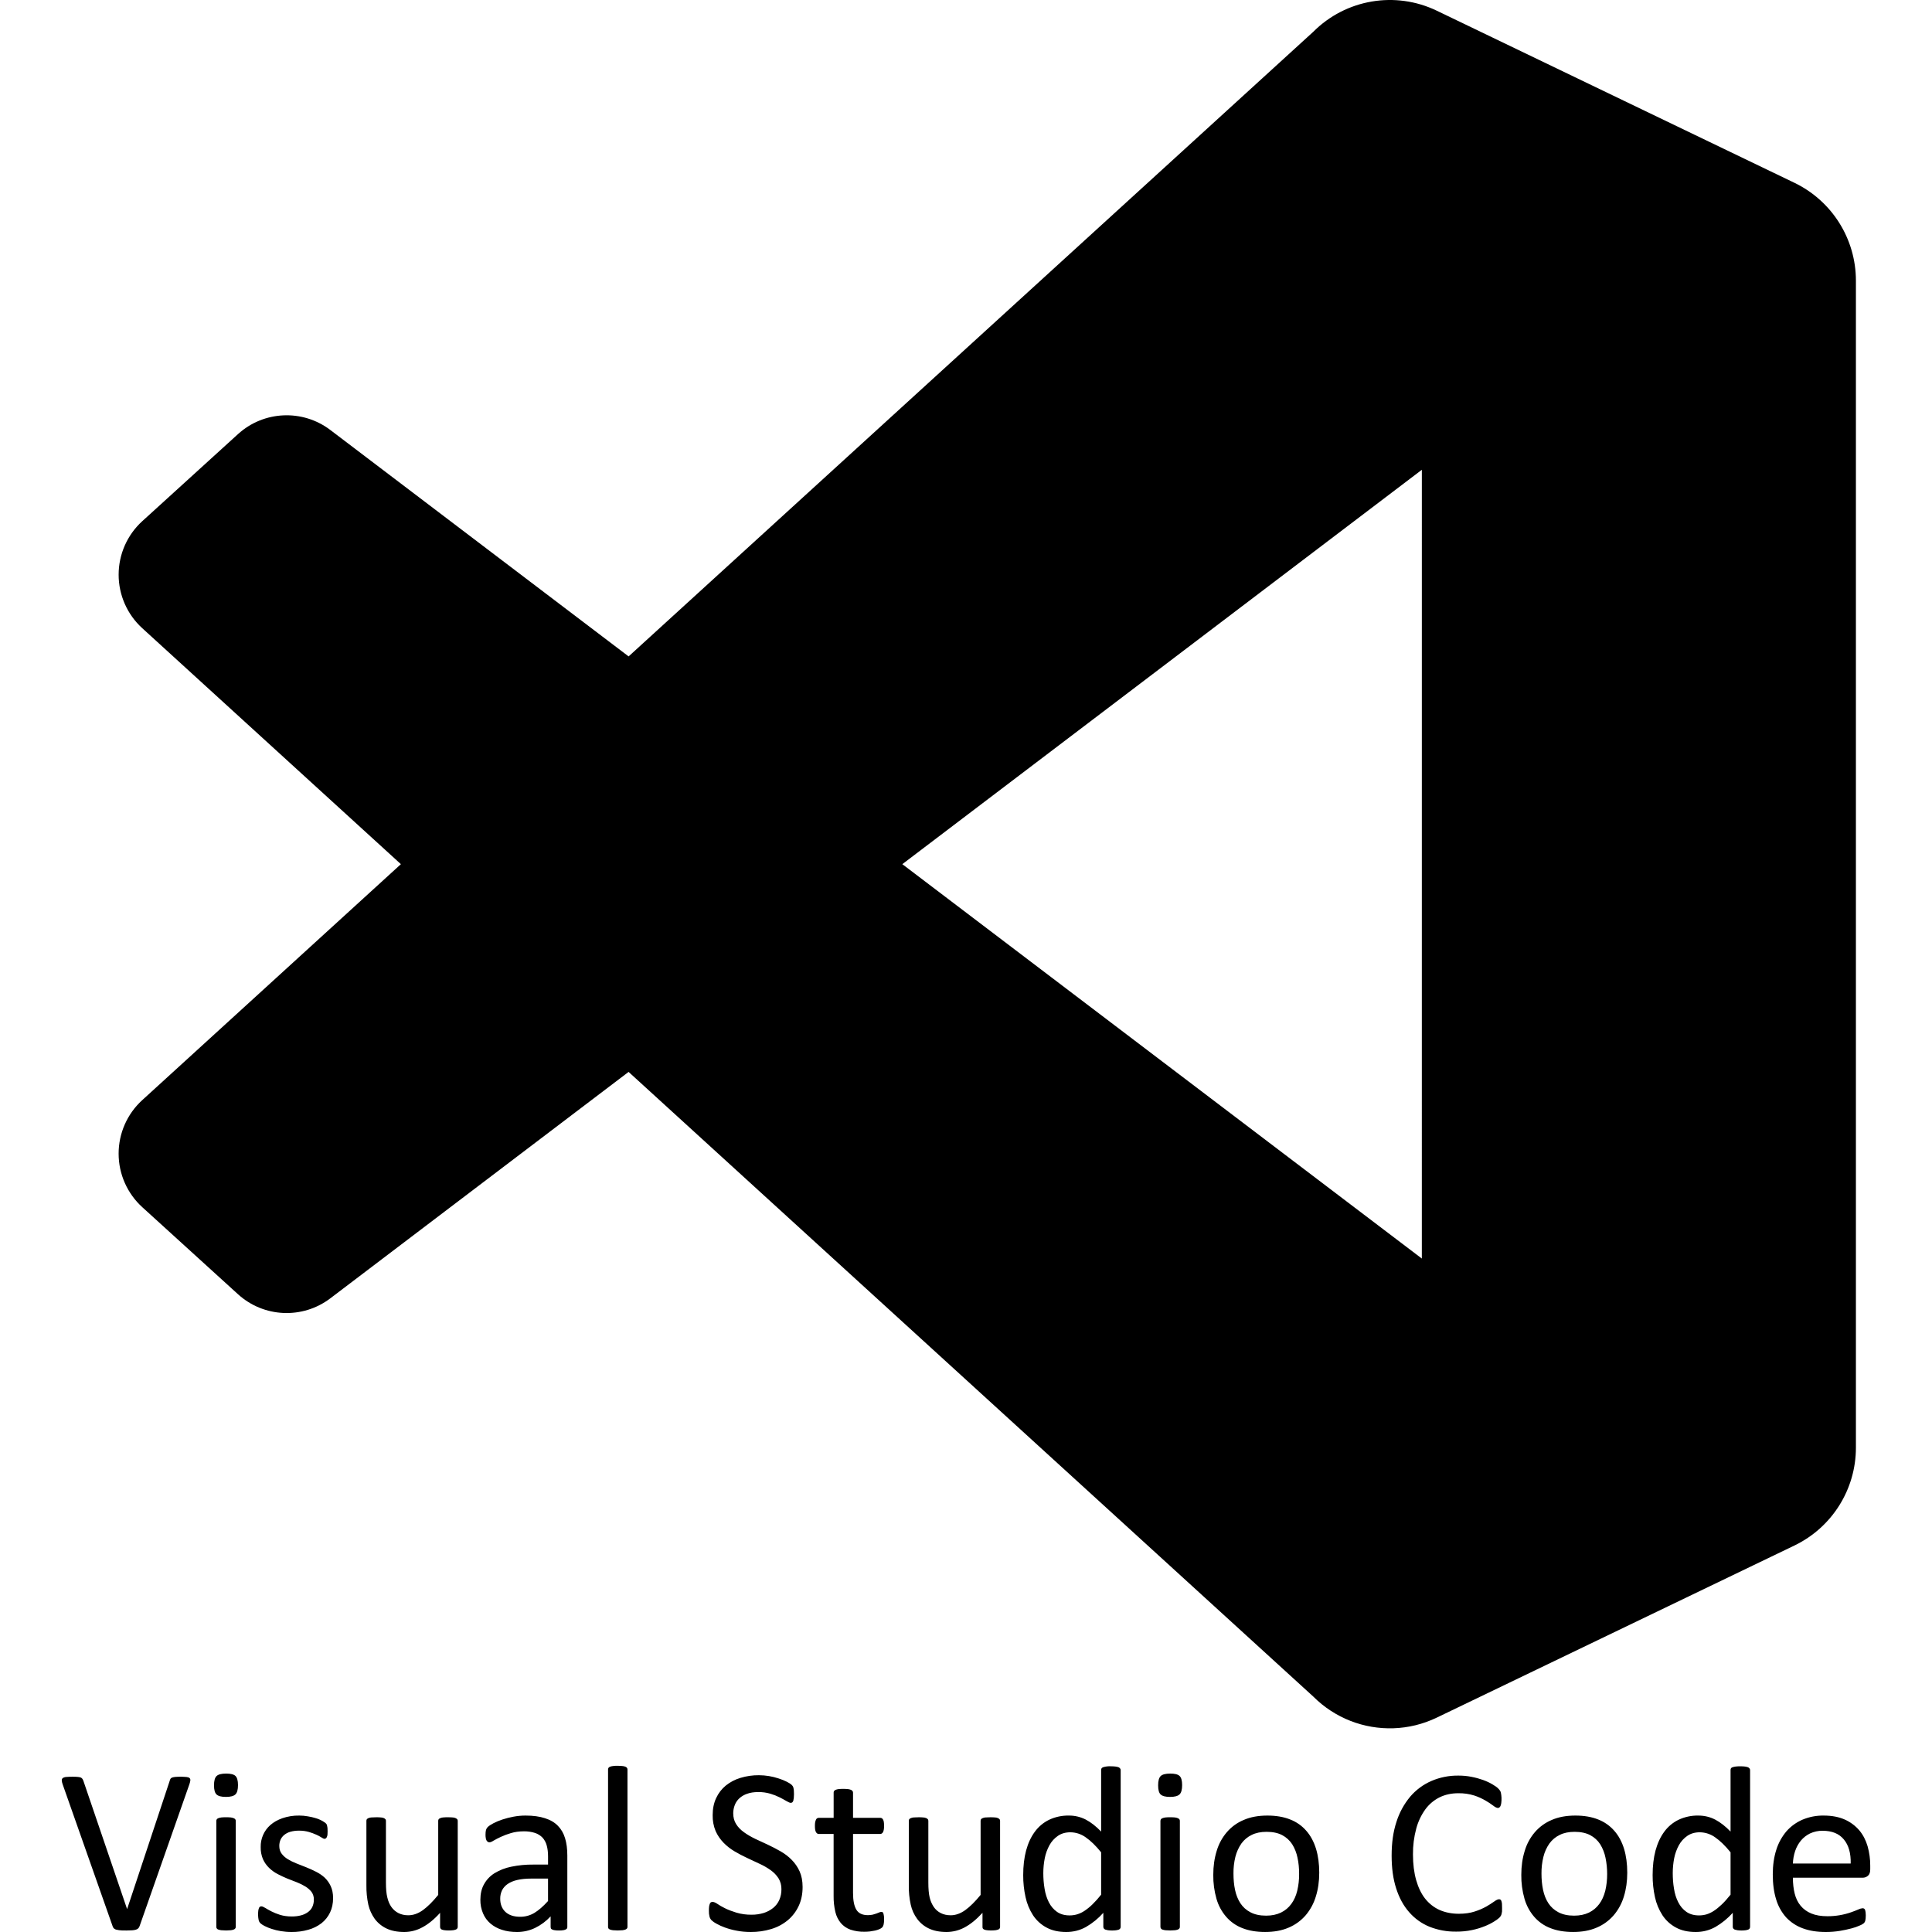
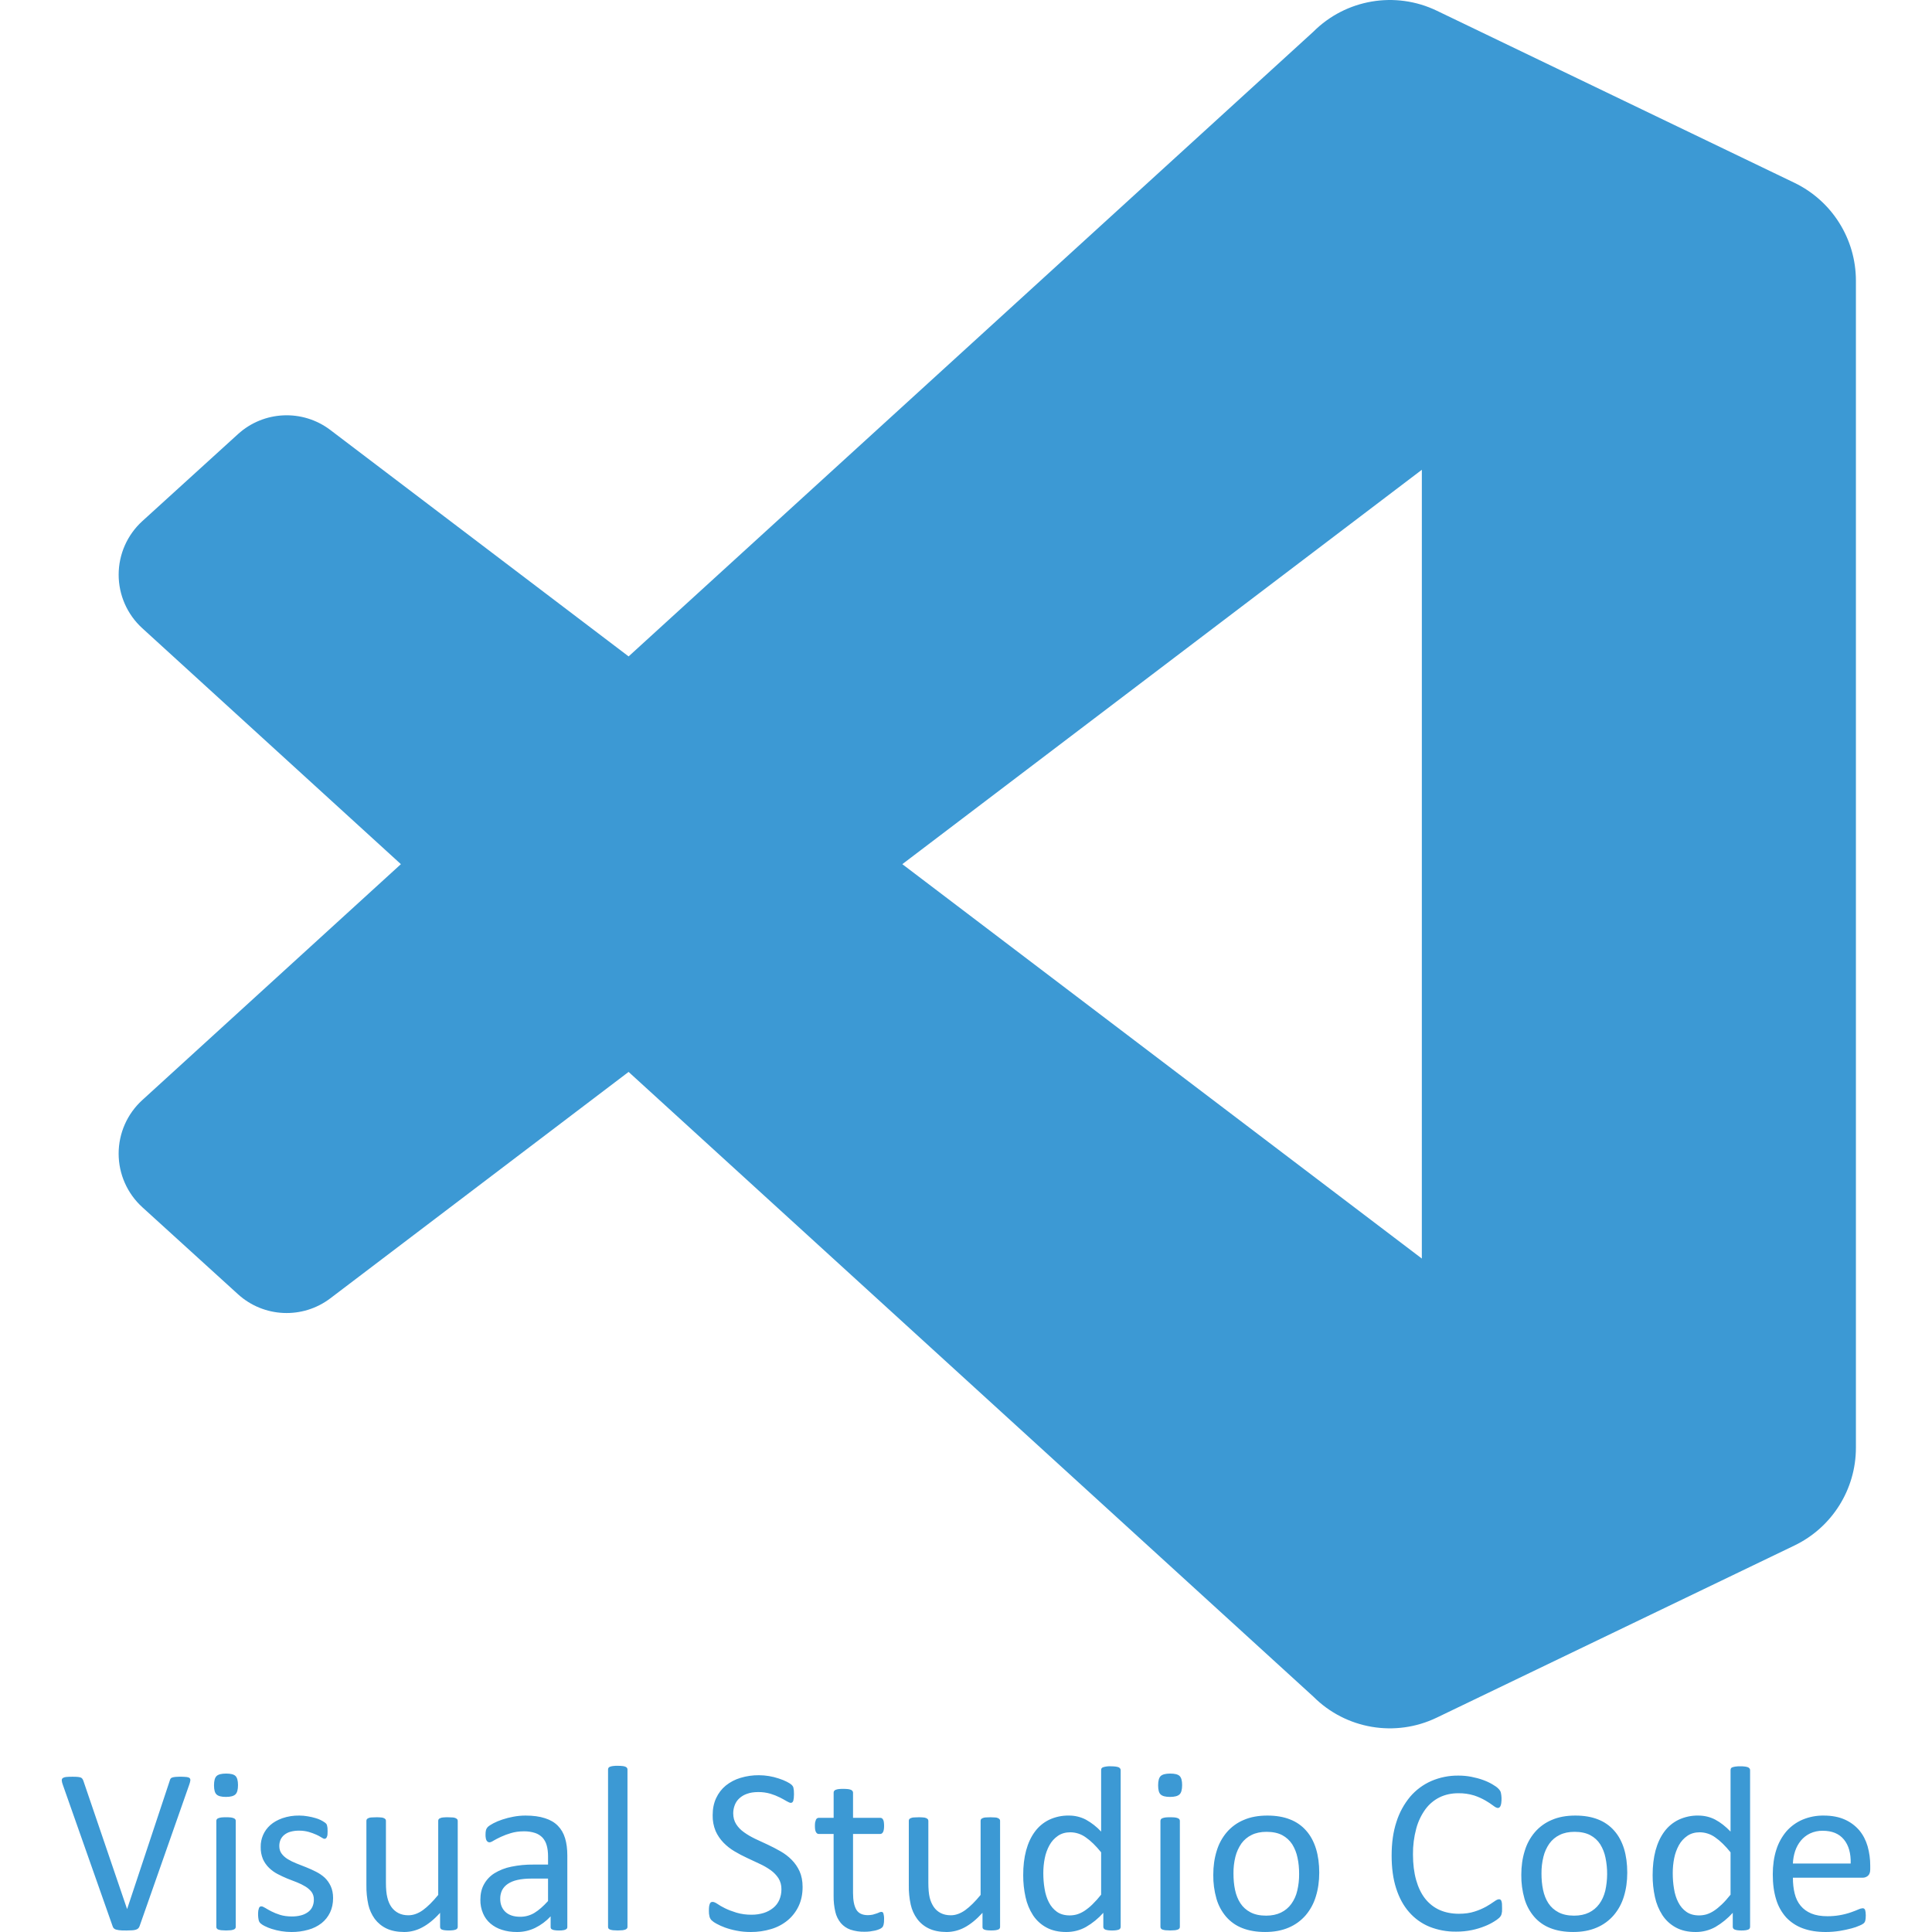
<svg xmlns="http://www.w3.org/2000/svg" viewBox="0 0 128 128">
-   <path fill-rule="evenodd" d="M35.206 124.461c-.35 0-.657.03-.916.088-.262.057-.479.15-.65.266-.159.106-.29.25-.379.421a1.287 1.287 0 0 0-.12.565c0 .362.117.654.346.87.235.214.558.32.974.32.33.003.654-.085.938-.253.29-.175.59-.437.91-.79v-1.487h-1.103zm35.719-3.068c-.329 0-.608.08-.837.238a1.796 1.796 0 0 0-.557.616 2.992 2.992 0 0 0-.313.864 5.08 5.08 0 0 0-.096.984c0 .35.025.695.084 1.037.053.337.149.636.283.898.133.263.315.476.537.633.224.158.503.238.845.238.17 0 .333-.026.49-.07.175-.054.342-.133.492-.234a3.7 3.7 0 0 0 .522-.425c.206-.202.4-.418.578-.646v-2.805c-.35-.433-.688-.762-1.013-.987a1.756 1.756 0 0 0-1.015-.34zm12.989-.03c-.384 0-.712.068-.987.205a1.805 1.805 0 0 0-.682.57 2.714 2.714 0 0 0-.397.878c-.09.363-.132.736-.127 1.109 0 .387.031.745.103 1.081.07.341.192.638.354.887.166.254.387.454.666.6.279.148.624.224 1.041.224.374 0 .703-.07.982-.204.28-.137.504-.325.683-.57.179-.24.313-.533.395-.874a4.647 4.647 0 0 0 .125-1.115c0-.38-.032-.738-.107-1.075a2.697 2.697 0 0 0-.35-.89 1.776 1.776 0 0 0-.659-.604c-.277-.146-.624-.222-1.04-.222zm-6.39-.965c.128 0 .237.004.32.013a.83.83 0 0 1 .195.05c.04.016.075.041.1.074a.182.182 0 0 1 .03.105v7.019a.172.172 0 0 1-.03.103.246.246 0 0 1-.1.075.877.877 0 0 1-.195.046c-.21.02-.422.02-.633 0a.91.91 0 0 1-.199-.045.202.202 0 0 1-.1-.075.205.205 0 0 1-.03-.104v-7.02a.234.234 0 0 1 .03-.104c.016-.029.05-.053.1-.074a.857.857 0 0 1 .2-.05c.083-.01.187-.013.312-.013zm-16.669 0c.125 0 .229.004.312.013a.497.497 0 0 1 .199.045.27.27 0 0 1 .107.075.192.192 0 0 1 .032.109v4.084c0 .412.028.74.087.987a1.918 1.918 0 0 0 .274.632c.12.174.275.309.462.404.188.095.409.145.658.145.32 0 .641-.111.962-.34.32-.23.658-.567 1.02-1.009v-4.904a.23.23 0 0 1 .025-.107.239.239 0 0 1 .104-.074.538.538 0 0 1 .2-.048c.078-.007.187-.011.316-.011.125 0 .23.003.312.012a.464.464 0 0 1 .196.045.3.3 0 0 1 .104.075.16.16 0 0 1 .033.109v7.019a.202.202 0 0 1-.025.103.206.206 0 0 1-.096.075.894.894 0 0 1-.18.045c-.192.022-.382.022-.572 0a.659.659 0 0 1-.18-.044.192.192 0 0 1-.092-.075.2.2 0 0 1-.02-.104v-.93c-.404.443-.8.762-1.186.967a2.547 2.547 0 0 1-1.186.304c-.467 0-.864-.08-1.183-.233a2.043 2.043 0 0 1-.775-.637 2.473 2.473 0 0 1-.424-.938 5.503 5.503 0 0 1-.128-1.294v-4.258c0-.043.007-.08.027-.109a.215.215 0 0 1 .105-.075.536.536 0 0 1 .203-.046c.084-.007.184-.011.31-.011zm-35.932 0c.126 0 .23.004.313.013a.497.497 0 0 1 .2.045.3.3 0 0 1 .103.075c.021.032.032.07.03.109v4.084c0 .412.029.74.092.987.057.249.149.458.27.632.125.174.28.309.466.404.188.095.405.145.653.145.325 0 .646-.111.967-.34.316-.23.657-.567 1.016-1.009v-4.904c0-.04.008-.078.028-.107a.215.215 0 0 1 .105-.074.497.497 0 0 1 .2-.048c.105-.01.21-.013.316-.011.121 0 .224.003.309.012a.475.475 0 0 1 .195.045.378.378 0 0 1 .108.075.192.192 0 0 1 .032.109v7.019a.172.172 0 0 1-.028.103.206.206 0 0 1-.096.075.77.77 0 0 1-.181.045 2.43 2.43 0 0 1-.572 0 .748.748 0 0 1-.18-.044c-.045-.022-.074-.047-.085-.075a.202.202 0 0 1-.027-.104v-.93c-.398.443-.795.762-1.186.967-.362.197-.77.302-1.183.304-.469 0-.861-.08-1.183-.233a2.089 2.089 0 0 1-.778-.637 2.608 2.608 0 0 1-.424-.938 5.726 5.726 0 0 1-.128-1.294v-4.258c0-.043.008-.08.028-.109a.239.239 0 0 1 .104-.075.537.537 0 0 1 .204-.046c.083-.007.187-.011.313-.011v-.001zm-9.95 0a3.2 3.2 0 0 1 .321.013.794.794 0 0 1 .192.05.233.233 0 0 1 .103.074c.022.033.03.066.03.105v7.019a.173.173 0 0 1-.03.103.233.233 0 0 1-.103.075.847.847 0 0 1-.192.046c-.21.02-.422.02-.632 0a.92.92 0 0 1-.2-.045.202.202 0 0 1-.1-.075.17.17 0 0 1-.03-.104v-7.02c0-.037.01-.073.03-.104.017-.029.05-.053.1-.074a.857.857 0 0 1 .2-.05c.082-.01.188-.013.312-.013zm68.99-.112c.58 0 1.083.086 1.512.258.413.159.78.415 1.07.75.288.327.499.724.645 1.194.142.467.213.995.213 1.582 0 .57-.075 1.098-.226 1.578a3.457 3.457 0 0 1-.673 1.244 3.059 3.059 0 0 1-1.125.817c-.45.195-.97.29-1.561.29-.579 0-1.082-.087-1.511-.257a2.707 2.707 0 0 1-1.07-.75 3.155 3.155 0 0 1-.642-1.19 5.526 5.526 0 0 1-.212-1.59c0-.575.075-1.099.225-1.582a3.368 3.368 0 0 1 .671-1.241 2.98 2.98 0 0 1 1.12-.812c.445-.195.97-.291 1.566-.291zm-49.145 0c.505 0 .934.059 1.287.175.355.112.641.279.858.504.216.22.375.49.474.82.1.328.15.711.15 1.148v4.733c0 .064-.02.109-.062.139a.433.433 0 0 1-.17.07c-.107.02-.213.028-.322.025a1.65 1.65 0 0 1-.324-.025.387.387 0 0 1-.175-.07c-.037-.03-.053-.075-.053-.139v-.703a3.471 3.471 0 0 1-1.03.767 2.739 2.739 0 0 1-1.193.27c-.371 0-.704-.046-1.004-.146a2.15 2.15 0 0 1-.762-.416 1.804 1.804 0 0 1-.49-.671 2.227 2.227 0 0 1-.176-.903c0-.394.079-.74.242-1.028.164-.298.402-.548.69-.728a3.416 3.416 0 0 1 1.109-.433 6.906 6.906 0 0 1 1.473-.142h.97v-.545c0-.271-.03-.513-.088-.72a1.259 1.259 0 0 0-.275-.517 1.23 1.23 0 0 0-.495-.312 2.291 2.291 0 0 0-.75-.109c-.315 0-.603.043-.852.118-.228.065-.451.149-.666.249-.188.087-.347.17-.476.245-.124.08-.22.117-.282.117a.189.189 0 0 1-.109-.034.254.254 0 0 1-.083-.091.416.416 0 0 1-.05-.162 1.125 1.125 0 0 1-.017-.214c0-.127.008-.232.03-.307a.479.479 0 0 1 .128-.216c.071-.067.191-.146.362-.238.176-.091.37-.174.597-.249a5.53 5.53 0 0 1 .73-.187c.266-.05.535-.075.804-.075zm-14.99 0c.187 0 .375.016.561.05.188.029.354.07.509.116a1.988 1.988 0 0 1 .624.295c.043.03.082.067.113.11a.426.426 0 0 1 .037.108c.01.037.017.083.025.14.01.148.01.296 0 .443a.487.487 0 0 1-.043.158c-.016.041-.036.074-.066.091a.156.156 0 0 1-.083.029c-.05 0-.116-.029-.202-.087a2.46 2.46 0 0 0-.341-.184 3.908 3.908 0 0 0-.497-.183 2.256 2.256 0 0 0-.653-.086 2.019 2.019 0 0 0-.576.074 1.119 1.119 0 0 0-.411.213.874.874 0 0 0-.242.32 1.017 1.017 0 0 0-.079.407c0 .2.05.371.155.509.103.141.24.262.407.365.163.1.354.196.566.28l.654.258c.22.087.437.187.653.296.217.108.409.242.576.394.166.16.298.346.398.563.1.22.155.48.155.783 0 .358-.067.679-.2.957a1.995 1.995 0 0 1-.566.712 2.525 2.525 0 0 1-.874.433 3.911 3.911 0 0 1-1.116.15c-.245 0-.487-.021-.712-.059a3.72 3.72 0 0 1-.607-.149 2.85 2.85 0 0 1-.459-.188 1.186 1.186 0 0 1-.27-.174.424.424 0 0 1-.126-.217 1.92 1.92 0 0 1-.025-.633.874.874 0 0 1 .043-.163.192.192 0 0 1 .062-.09.201.201 0 0 1 .099-.026c.059 0 .142.033.256.104.11.07.248.145.411.23.162.083.357.162.582.233.222.066.48.103.77.103.217 0 .416-.024.592-.07.165-.04.322-.11.461-.209a.906.906 0 0 0 .3-.345 1.11 1.11 0 0 0 .104-.5.826.826 0 0 0-.149-.499 1.54 1.54 0 0 0-.405-.358 3.547 3.547 0 0 0-.56-.279 65.496 65.496 0 0 1-.642-.25 7.673 7.673 0 0 1-.65-.304 2.39 2.39 0 0 1-.562-.407 1.89 1.89 0 0 1-.404-.576 1.962 1.962 0 0 1-.149-.802 1.886 1.886 0 0 1 .637-1.457c.214-.188.48-.341.8-.454a3.274 3.274 0 0 1 1.119-.175zm36.04-1.77c.128 0 .236.01.32.017a.806.806 0 0 1 .196.05c.04.018.074.047.1.083a.168.168 0 0 1 .032.1v1.67h1.8a.207.207 0 0 1 .112.029.217.217 0 0 1 .079.092.43.43 0 0 1 .05.166c.012.07.016.153.016.25 0 .187-.025.324-.07.408-.046.083-.11.124-.187.124h-1.8v3.914c0 .483.071.849.214 1.094.145.246.399.371.77.371.117 0 .223-.013.32-.033a3.975 3.975 0 0 0 .246-.075 1.545 1.545 0 0 0 .186-.074.343.343 0 0 1 .142-.034c.025 0 .05.005.074.017a.129.129 0 0 1 .055.074 1.212 1.212 0 0 1 .05.383c0 .15-.008.27-.03.358a.41.41 0 0 1-.095.196.626.626 0 0 1-.188.117 1.641 1.641 0 0 1-.282.091 7.373 7.373 0 0 1-.341.059 3.35 3.35 0 0 1-.358.02 2.77 2.77 0 0 1-.938-.14 1.513 1.513 0 0 1-.636-.438 1.788 1.788 0 0 1-.363-.742 4.387 4.387 0 0 1-.113-1.057v-4.1h-.98c-.08 0-.143-.042-.189-.125-.05-.084-.07-.221-.07-.409 0-.095.004-.179.017-.249a.957.957 0 0 1 .053-.166.194.194 0 0 1 .08-.092.207.207 0 0 1 .112-.03h.979v-1.669c0-.037.007-.071.024-.099a.245.245 0 0 1 .104-.085.778.778 0 0 1 .197-.05c.103-.01.207-.016.312-.016zm-51.06-.803c.145 0 .258.004.346.013a.847.847 0 0 1 .199.04.262.262 0 0 1 .104.084.637.637 0 0 1 .066.13l2.894 8.492h.008l2.814-8.476a.731.731 0 0 1 .053-.142.213.213 0 0 1 .11-.086.972.972 0 0 1 .22-.043c.253-.02.507-.016.758.009.092.013.154.037.187.075.038.038.05.088.043.158-.015.096-.04.189-.075.28l-3.289 9.37a.375.375 0 0 1-.087.142.375.375 0 0 1-.155.087 1.1 1.1 0 0 1-.25.042 4.896 4.896 0 0 1-.374.012c-.118 0-.217-.004-.304-.004a1.699 1.699 0 0 1-.378-.053.283.283 0 0 1-.114-.054.206.206 0 0 1-.075-.072.37.37 0 0 1-.05-.107l-3.3-9.372a1.044 1.044 0 0 1-.067-.28c0-.07.022-.12.066-.157a.485.485 0 0 1 .23-.072c.1-.009.241-.016.42-.016zm45.472-.1a4.18 4.18 0 0 1 1.311.216c.2.063.38.138.538.217.155.08.258.146.31.196a.58.58 0 0 1 .095.116c.018.034.031.07.036.109a.838.838 0 0 1 .025.162c.004.063.008.141.008.242 0 .091-.004.174-.012.245a1.43 1.43 0 0 1-.032.186.252.252 0 0 1-.069.109.166.166 0 0 1-.099.033c-.053 0-.146-.036-.266-.107a7.966 7.966 0 0 0-.45-.247 3.808 3.808 0 0 0-.629-.25 2.747 2.747 0 0 0-.816-.111c-.277 0-.524.037-.731.113a1.437 1.437 0 0 0-.512.298 1.164 1.164 0 0 0-.305.446 1.51 1.51 0 0 0-.104.545c0 .28.066.525.196.725.128.204.303.384.52.537.217.158.462.299.737.433.275.129.554.258.842.391.285.133.565.28.84.437.279.159.524.346.737.563.218.22.396.477.524.76.134.297.2.642.2 1.042 0 .474-.088.895-.263 1.266a2.739 2.739 0 0 1-.724.94 3.128 3.128 0 0 1-1.095.58c-.439.133-.895.198-1.353.195-.337 0-.65-.03-.937-.088a4.853 4.853 0 0 1-.774-.209 3.674 3.674 0 0 1-.565-.256 1.423 1.423 0 0 1-.321-.225.551.551 0 0 1-.134-.238 1.403 1.403 0 0 1-.042-.388c0-.116.005-.208.014-.282a.798.798 0 0 1 .049-.188.205.205 0 0 1 .074-.096.244.244 0 0 1 .113-.024c.072 0 .176.041.31.129.127.091.298.187.507.292.207.103.458.199.753.29.33.098.675.143 1.02.138.27.001.537-.038.795-.117a1.908 1.908 0 0 0 .624-.333c.175-.141.31-.316.405-.528a1.716 1.716 0 0 0 .141-.709 1.332 1.332 0 0 0-.196-.731 1.953 1.953 0 0 0-.516-.533 4.295 4.295 0 0 0-.729-.42l-.836-.392a9.15 9.15 0 0 1-.837-.441 3.49 3.49 0 0 1-.725-.571 2.673 2.673 0 0 1-.52-.766 2.624 2.624 0 0 1-.196-1.058c0-.42.075-.795.23-1.127.153-.33.366-.604.637-.829a2.846 2.846 0 0 1 .978-.512 4.11 4.11 0 0 1 1.22-.175zm27.251-.109c.3 0 .508.05.621.16.112.107.167.308.167.602 0 .305-.058.509-.17.616-.118.113-.326.168-.634.168-.298 0-.507-.055-.62-.163-.113-.104-.166-.308-.166-.604 0-.3.057-.507.17-.616.117-.108.325-.163.632-.163zm-62.548 0c.298 0 .507.05.62.16.108.107.165.308.165.602 0 .305-.057.509-.17.616-.116.113-.328.168-.632.168-.305 0-.508-.055-.62-.163-.113-.104-.167-.308-.167-.604 0-.3.054-.507.17-.616.113-.108.325-.163.633-.163zm58.606-.482c.129 0 .238.004.32.017.084.012.15.028.197.045a.236.236 0 0 1 .103.08.181.181 0 0 1 .039.108v10.387a.234.234 0 0 1-.03.107.214.214 0 0 1-.092.075 1.033 1.033 0 0 1-.179.043 2.157 2.157 0 0 1-.537 0 1.146 1.146 0 0 1-.18-.043.243.243 0 0 1-.098-.075.197.197 0 0 1-.034-.107v-.93c-.33.372-.719.689-1.15.938-.394.22-.83.333-1.306.333-.511 0-.954-.1-1.316-.3a2.451 2.451 0 0 1-.887-.812 3.615 3.615 0 0 1-.494-1.199 6.593 6.593 0 0 1-.155-1.458c0-.602.062-1.144.192-1.63.132-.488.324-.9.579-1.245.247-.338.572-.61.948-.792a2.94 2.94 0 0 1 1.304-.278 2.4 2.4 0 0 1 1.13.27c.34.18.677.446 1.01.791v-4.075c0-.038.008-.075.024-.109a.209.209 0 0 1 .105-.079c.164-.05.335-.072.507-.063zm-32.663-.033c.13 0 .235.004.317.016a.634.634 0 0 1 .195.046.226.226 0 0 1 .104.08c.022.028.03.065.03.108v10.42a.173.173 0 0 1-.03.103.264.264 0 0 1-.104.075.817.817 0 0 1-.195.046c-.21.02-.42.02-.63 0a.911.911 0 0 1-.198-.045.236.236 0 0 1-.105-.075.202.202 0 0 1-.025-.104v-10.421c0-.037.008-.075.025-.108a.213.213 0 0 1 .104-.079.76.76 0 0 1 .2-.047 2.185 2.185 0 0 1 .312-.016zm71.7 4.404c-.33 0-.608.08-.837.238a1.797 1.797 0 0 0-.557.616 3.013 3.013 0 0 0-.313.864 5.162 5.162 0 0 0-.095.984c0 .35.024.695.083 1.037.053.337.146.636.282.898.133.264.314.476.537.633.225.158.504.238.842.238.175 0 .337-.026.496-.07.173-.055.337-.134.487-.234.166-.108.34-.25.524-.425s.374-.391.579-.646v-2.805c-.35-.432-.687-.762-1.013-.987a1.774 1.774 0 0 0-1.014-.34zm-8.305-.03c-.384 0-.712.068-.986.205a1.807 1.807 0 0 0-.683.57 2.611 2.611 0 0 0-.396.878c-.09.363-.133.736-.129 1.109 0 .387.033.745.104 1.081.071.342.191.638.353.887.168.254.388.454.667.6.28.148.624.224 1.036.224.38 0 .708-.07.987-.204a1.85 1.85 0 0 0 .682-.57c.18-.24.31-.533.397-.874.086-.365.128-.74.125-1.115a5.198 5.198 0 0 0-.11-1.075 2.713 2.713 0 0 0-.349-.89 1.754 1.754 0 0 0-.66-.604c-.276-.146-.626-.222-1.038-.222zm16.432-.07a1.912 1.912 0 0 0-.838.18 1.844 1.844 0 0 0-.603.473 2.183 2.183 0 0 0-.38.692 2.97 2.97 0 0 0-.148.824h3.829c.017-.675-.133-1.208-.45-1.59-.315-.387-.786-.579-1.41-.579zm.066-1.007c.554 0 1.02.092 1.407.266.369.164.697.409.96.716.247.296.43.65.547 1.05.118.42.177.854.175 1.29v.238c0 .199-.05.345-.154.431a.529.529 0 0 1-.346.126h-4.624c0 .391.041.74.119 1.053.077.313.209.583.392.803.184.224.421.396.712.516.292.122.65.18 1.074.18a4.692 4.692 0 0 0 1.57-.266c.192-.067.35-.13.47-.183a.778.778 0 0 1 .28-.08c.037 0 .07.009.1.025a.218.218 0 0 1 .066.083.911.911 0 0 1 .033.15c.016.138.017.278.004.416a1.091 1.091 0 0 1-.022.134.347.347 0 0 1-.107.191.973.973 0 0 1-.254.142 3.316 3.316 0 0 1-.546.192 8.168 8.168 0 0 1-.774.166 5.68 5.68 0 0 1-.941.075c-.579 0-1.082-.08-1.515-.241a2.857 2.857 0 0 1-1.099-.716 3.144 3.144 0 0 1-.67-1.196c-.15-.48-.225-1.032-.225-1.669 0-.604.08-1.144.233-1.624.14-.45.37-.868.674-1.228a3 3 0 0 1 1.066-.77 3.484 3.484 0 0 1 1.395-.27zm-16.448 0c.58 0 1.082.086 1.51.258.412.16.78.417 1.07.75.289.327.5.724.647 1.194.14.467.212.995.212 1.582 0 .57-.075 1.098-.224 1.578a3.44 3.44 0 0 1-.676 1.245 3.053 3.053 0 0 1-1.124.816c-.45.195-.97.29-1.56.29-.58 0-1.083-.087-1.512-.257a2.705 2.705 0 0 1-1.07-.75 3.155 3.155 0 0 1-.641-1.19 5.497 5.497 0 0 1-.213-1.59c0-.575.075-1.099.226-1.582a3.37 3.37 0 0 1 .67-1.24 3.003 3.003 0 0 1 1.12-.813c.445-.195.966-.291 1.566-.291zm-7.739-2.648c.291 0 .575.025.849.08.28.053.533.124.767.207.232.083.44.18.623.288.184.107.31.198.38.27a.81.81 0 0 1 .133.159c.026.039.043.083.053.129a1.993 1.993 0 0 1 .026.682.693.693 0 0 1-.046.183.246.246 0 0 1-.074.109.15.15 0 0 1-.105.037c-.074 0-.175-.05-.309-.154a4.795 4.795 0 0 0-.503-.332 3.902 3.902 0 0 0-.753-.339 3.347 3.347 0 0 0-1.062-.15c-.45 0-.858.088-1.228.267a2.613 2.613 0 0 0-.945.792 3.916 3.916 0 0 0-.607 1.278 6.337 6.337 0 0 0-.218 1.719c0 .637.072 1.203.21 1.694.14.49.336.903.595 1.232.262.329.578.58.953.75.379.166.803.253 1.277.253.405 0 .754-.05 1.054-.149.267-.084.525-.194.77-.33a6.05 6.05 0 0 0 .52-.332c.137-.1.246-.15.32-.15a.178.178 0 0 1 .097.025c.028.022.05.053.061.087.02.06.032.121.039.183.004.08.007.18.007.299 0 .085 0 .155-.003.218a1.31 1.31 0 0 1-.03.162.434.434 0 0 1-.05.125.655.655 0 0 1-.108.133 2.125 2.125 0 0 1-.329.238 3.666 3.666 0 0 1-.62.312 4.831 4.831 0 0 1-.85.258 4.883 4.883 0 0 1-1.048.104 4.632 4.632 0 0 1-1.774-.325 3.571 3.571 0 0 1-1.349-.97c-.374-.425-.658-.948-.858-1.577-.202-.625-.298-1.35-.298-2.165 0-.837.103-1.582.32-2.236.191-.609.5-1.175.907-1.665a3.88 3.88 0 0 1 1.403-1.041 4.387 4.387 0 0 1 1.803-.358zm18.66-.616c.127 0 .236.004.319.017a1.018 1.018 0 0 1 .195.046.262.262 0 0 1 .104.078.181.181 0 0 1 .038.11v10.386a.239.239 0 0 1-.029.107.207.207 0 0 1-.096.075.891.891 0 0 1-.175.043 2.149 2.149 0 0 1-.536 0 1.164 1.164 0 0 1-.18-.043.248.248 0 0 1-.1-.075.193.193 0 0 1-.032-.107v-.93a4.776 4.776 0 0 1-1.15.938 2.654 2.654 0 0 1-1.307.333c-.512 0-.953-.1-1.316-.3a2.458 2.458 0 0 1-.886-.812 3.609 3.609 0 0 1-.496-1.199 6.572 6.572 0 0 1-.154-1.458c0-.602.063-1.144.192-1.63.134-.488.325-.9.579-1.245.247-.338.572-.61.949-.792a2.944 2.944 0 0 1 1.303-.278c.412 0 .786.092 1.127.27.341.18.68.446 1.013.791v-4.075a.26.26 0 0 1 .024-.109c.016-.034.054-.058.105-.079.065-.02.132-.035.2-.045a2.1 2.1 0 0 1 .308-.017zm-25.813-3.005c1.812.706 3.88.661 5.71-.22l23.697-11.403a7.194 7.194 0 0 0 4.073-6.482V18.594a7.195 7.195 0 0 0-4.073-6.483L95.188.708a7.166 7.166 0 0 0-8.175 1.393L41.647 43.489l-19.76-15a4.79 4.79 0 0 0-6.12.272l-6.339 5.766a4.798 4.798 0 0 0-.005 7.091L26.56 57.253 9.423 72.887a4.798 4.798 0 0 0 .005 7.093l6.338 5.765a4.79 4.79 0 0 0 6.12.272l19.76-15 45.366 41.388a7.166 7.166 0 0 0 2.467 1.612zm4.722-82.893-34.42 26.129L94.2 83.382Z" clip-rule="evenodd" />
+   <path fill="#3C99D4" d="M35.206 124.461q-.526 0-.916.088c-.262.057-.479.15-.65.266-.159.106-.29.25-.379.421-.082.177-.123.37-.12.565q.001.544.346.87.351.32.974.32c.33.003.654-.085.938-.253.29-.175.59-.437.91-.79v-1.487zm35.719-3.068q-.493 0-.837.238c-.231.159-.422.37-.557.616-.148.27-.254.562-.313.864a5 5 0 0 0-.096.984c0 .35.025.695.084 1.037q.08.505.283.898c.133.263.315.476.537.633q.334.237.845.238.255-.002.49-.07a2 2 0 0 0 .492-.234 3.7 3.7 0 0 0 .522-.425q.31-.304.578-.646v-2.805q-.525-.65-1.013-.987a1.76 1.76 0 0 0-1.015-.34zm12.989-.03q-.575 0-.987.205c-.271.13-.506.326-.682.57a2.7 2.7 0 0 0-.397.878c-.09.363-.132.736-.127 1.109 0 .387.031.745.103 1.081.07.341.192.638.354.887q.248.381.666.6.417.223 1.041.224.562-.001.982-.204c.28-.137.504-.325.683-.57a2.4 2.4 0 0 0 .395-.874 4.6 4.6 0 0 0 .125-1.115c0-.38-.032-.738-.107-1.075a2.7 2.7 0 0 0-.35-.89 1.8 1.8 0 0 0-.659-.604q-.416-.22-1.04-.222m-6.39-.965q.194 0 .32.013a.8.8 0 0 1 .195.05q.061.024.1.074.03.048.03.105v7.019a.17.17 0 0 1-.03.103.25.25 0 0 1-.1.075 1 1 0 0 1-.195.046q-.316.03-.633 0a1 1 0 0 1-.199-.045.2.2 0 0 1-.1-.075.2.2 0 0 1-.03-.104v-7.02a.23.23 0 0 1 .03-.104q.025-.043.1-.074a1 1 0 0 1 .2-.05q.124-.014.312-.013m-16.669 0q.188 0 .312.013a.5.5 0 0 1 .199.045.3.3 0 0 1 .107.075q.032.05.032.109v4.084q0 .617.087.987c.052.225.145.44.274.632q.18.261.462.404t.658.145q.48.002.962-.34.478-.346 1.02-1.009v-4.904a.23.23 0 0 1 .025-.107.24.24 0 0 1 .104-.074.5.5 0 0 1 .2-.048c.078-.007.187-.011.316-.011q.188 0 .312.012.103 0 .196.045a.3.3 0 0 1 .104.075.16.16 0 0 1 .033.109v7.019a.2.2 0 0 1-.025.103.2.2 0 0 1-.096.075 1 1 0 0 1-.18.045 2.5 2.5 0 0 1-.572 0 .7.7 0 0 1-.18-.044.2.2 0 0 1-.092-.075.2.2 0 0 1-.02-.104v-.93c-.404.443-.8.762-1.186.967-.365.196-.772.3-1.186.304q-.703-.002-1.183-.233a2.04 2.04 0 0 1-.775-.637 2.5 2.5 0 0 1-.424-.938 5.5 5.5 0 0 1-.128-1.294v-4.258q-.002-.065.027-.109a.2.2 0 0 1 .105-.075.5.5 0 0 1 .203-.046c.084-.007.184-.011.31-.011zm-35.932 0q.189 0 .313.013.105 0 .2.045a.3.3 0 0 1 .103.075q.032.05.03.109v4.084q-.001.617.092.987.087.372.27.632.187.261.466.404.282.144.653.145.486.002.967-.34.476-.346 1.016-1.009v-4.904q-.001-.062.028-.107a.2.2 0 0 1 .105-.074.5.5 0 0 1 .2-.048q.157-.014.316-.011.181 0 .309.012a.5.5 0 0 1 .195.045q.06.028.108.075.032.05.032.109v7.019a.17.17 0 0 1-.028.103.2.2 0 0 1-.096.075.8.8 0 0 1-.181.045 2.4 2.4 0 0 1-.572 0 .8.8 0 0 1-.18-.044q-.068-.033-.085-.075a.2.2 0 0 1-.027-.104v-.93c-.398.443-.795.762-1.186.967-.362.197-.77.302-1.183.304q-.702-.002-1.183-.233a2.1 2.1 0 0 1-.778-.637 2.6 2.6 0 0 1-.424-.938 5.7 5.7 0 0 1-.128-1.294v-4.258q-.001-.065.028-.109a.24.24 0 0 1 .104-.075.5.5 0 0 1 .204-.046q.124-.01.313-.011zm-9.95 0a3 3 0 0 1 .321.013q.099.013.192.05.061.023.103.074.031.048.03.105v7.019a.17.17 0 0 1-.03.103.23.23 0 0 1-.103.075 1 1 0 0 1-.192.046q-.316.03-.632 0a1 1 0 0 1-.2-.045.2.2 0 0 1-.1-.075.17.17 0 0 1-.03-.104v-7.02q0-.056.03-.104.025-.043.1-.074a1 1 0 0 1 .2-.05q.125-.014.312-.013zm68.99-.112q.87 0 1.512.258c.413.159.78.415 1.07.75.288.327.499.724.645 1.194q.213.701.213 1.582 0 .856-.226 1.578c-.136.457-.365.88-.673 1.244a3.06 3.06 0 0 1-1.125.817q-.675.291-1.561.29-.868-.001-1.511-.257a2.7 2.7 0 0 1-1.07-.75 3.2 3.2 0 0 1-.642-1.19 5.5 5.5 0 0 1-.212-1.59c0-.575.075-1.099.225-1.582a3.4 3.4 0 0 1 .671-1.241 3 3 0 0 1 1.12-.812c.445-.195.97-.291 1.566-.291zm-49.145 0q.757 0 1.287.175.532.167.858.504c.216.22.375.49.474.82q.15.492.15 1.148v4.733q0 .095-.062.139a.4.4 0 0 1-.17.07 1.5 1.5 0 0 1-.322.025 1.7 1.7 0 0 1-.324-.025.4.4 0 0 1-.175-.07q-.054-.044-.053-.139v-.703a3.5 3.5 0 0 1-1.03.767c-.372.179-.78.271-1.193.27q-.555.002-1.004-.146a2.15 2.15 0 0 1-.762-.416 1.8 1.8 0 0 1-.49-.671 2.2 2.2 0 0 1-.176-.903c0-.394.079-.74.242-1.028.164-.298.402-.548.69-.728a3.4 3.4 0 0 1 1.109-.433q.729-.15 1.473-.142h.97v-.545q0-.408-.088-.72a1.26 1.26 0 0 0-.275-.517 1.2 1.2 0 0 0-.495-.312 2.3 2.3 0 0 0-.75-.109c-.315 0-.603.043-.852.118a4.5 4.5 0 0 0-.666.249q-.282.132-.476.245-.187.119-.282.117a.2.2 0 0 1-.109-.034.25.25 0 0 1-.083-.091.4.4 0 0 1-.05-.162 1 1 0 0 1-.017-.214q-.001-.192.03-.307a.5.5 0 0 1 .128-.216q.106-.1.362-.238c.176-.091.37-.174.597-.249a5.5 5.5 0 0 1 .73-.187 4.4 4.4 0 0 1 .804-.075m-14.99 0q.281 0 .561.05c.188.029.354.07.509.116.224.061.435.161.624.295q.066.045.113.11.026.051.037.108.014.055.025.14.015.222 0 .443a.5.5 0 0 1-.043.158q-.022.064-.066.091a.16.16 0 0 1-.083.029q-.074 0-.202-.087a2.5 2.5 0 0 0-.341-.184 4 4 0 0 0-.497-.183 2.3 2.3 0 0 0-.653-.086 2 2 0 0 0-.576.074 1.1 1.1 0 0 0-.411.213.9.9 0 0 0-.242.32q-.08.195-.079.407-.001.301.155.509.155.211.407.365.246.152.566.28l.654.258q.33.131.653.296.325.164.576.394.248.239.398.563c.1.22.155.48.155.783q0 .538-.2.957a2 2 0 0 1-.566.712c-.26.2-.557.347-.874.433a4 4 0 0 1-1.116.15 4.3 4.3 0 0 1-1.319-.208 3 3 0 0 1-.459-.188 1.2 1.2 0 0 1-.27-.174.42.42 0 0 1-.126-.217 1.9 1.9 0 0 1-.025-.633 1 1 0 0 1 .043-.163.2.2 0 0 1 .062-.09.2.2 0 0 1 .099-.026q.087-.001.256.104.166.104.411.23t.582.233q.334.101.77.103.327 0 .592-.07c.165-.04.322-.11.461-.209a.9.9 0 0 0 .3-.345 1.1 1.1 0 0 0 .104-.5.83.83 0 0 0-.149-.499 1.5 1.5 0 0 0-.405-.358 3.6 3.6 0 0 0-.56-.279l-.642-.25a8 8 0 0 1-.65-.304 2.4 2.4 0 0 1-.562-.407 1.9 1.9 0 0 1-.404-.576 2 2 0 0 1-.149-.802 1.89 1.89 0 0 1 .637-1.457q.32-.283.8-.454c.36-.123.739-.182 1.119-.175m36.04-1.77c.128 0 .236.01.32.017a.8.8 0 0 1 .196.05q.06.028.1.083.032.045.032.1v1.67h1.8a.2.2 0 0 1 .112.029.2.2 0 0 1 .079.092.4.4 0 0 1 .05.166q.017.105.016.25-.001.281-.07.408-.07.124-.187.124h-1.8v3.914q0 .726.214 1.094c.145.246.399.371.77.371q.175-.002.32-.033.124-.033.246-.075.096-.03.186-.074a.34.34 0 0 1 .142-.034q.038 0 .074.017a.13.13 0 0 1 .055.074q.056.187.05.383.002.226-.03.358a.4.4 0 0 1-.095.196.6.6 0 0 1-.188.117 1.6 1.6 0 0 1-.282.091 7 7 0 0 1-.341.059 3 3 0 0 1-.358.02 2.8 2.8 0 0 1-.938-.14 1.5 1.5 0 0 1-.636-.438 1.8 1.8 0 0 1-.363-.742 4.4 4.4 0 0 1-.113-1.057v-4.1h-.98q-.12 0-.189-.125c-.05-.084-.07-.221-.07-.409q-.001-.143.017-.249a1 1 0 0 1 .053-.166.2.2 0 0 1 .08-.092.2.2 0 0 1 .112-.03h.979v-1.669q0-.056.024-.099a.25.25 0 0 1 .104-.085.8.8 0 0 1 .197-.05q.154-.016.312-.016m-51.06-.803q.216 0 .346.013a1 1 0 0 1 .199.04.26.26 0 0 1 .104.084q.041.06.066.13l2.894 8.492h.008l2.814-8.476a.7.7 0 0 1 .053-.142.2.2 0 0 1 .11-.086 1 1 0 0 1 .22-.043q.38-.03.758.009.138.019.187.075c.038.038.05.088.043.158q-.023.144-.075.28l-3.289 9.37a.4.4 0 0 1-.087.142.4.4 0 0 1-.155.087 1 1 0 0 1-.25.042q-.187.013-.374.012l-.304-.004a1.7 1.7 0 0 1-.378-.053.3.3 0 0 1-.114-.054.2.2 0 0 1-.075-.072.4.4 0 0 1-.05-.107l-3.3-9.372a1 1 0 0 1-.067-.28q0-.103.066-.157a.5.5 0 0 1 .23-.072q.15-.015.42-.016m45.472-.1a4.2 4.2 0 0 1 1.311.216c.2.063.38.138.538.217q.232.12.31.196a.6.6 0 0 1 .095.116q.028.05.036.109a1 1 0 0 1 .025.162q.007.093.008.242 0 .138-.012.245a1.4 1.4 0 0 1-.032.186.25.25 0 0 1-.069.109.17.17 0 0 1-.099.033c-.053 0-.146-.036-.266-.107a8 8 0 0 0-.45-.247 4 4 0 0 0-.629-.25 2.8 2.8 0 0 0-.816-.111c-.277 0-.524.037-.731.113-.19.063-.364.164-.512.298-.135.123-.24.275-.305.446a1.5 1.5 0 0 0-.104.545c0 .28.066.525.196.725q.193.307.52.537c.217.158.462.299.737.433q.411.192.842.391.427.2.84.437.418.238.737.563c.218.22.396.477.524.76q.2.444.2 1.042 0 .71-.263 1.266c-.17.362-.417.683-.724.94a3.1 3.1 0 0 1-1.095.58 4.6 4.6 0 0 1-1.353.195q-.506 0-.937-.088a5 5 0 0 1-.774-.209 4 4 0 0 1-.565-.256 1.4 1.4 0 0 1-.321-.225.55.55 0 0 1-.134-.238 1.4 1.4 0 0 1-.042-.388q0-.172.014-.282a.8.8 0 0 1 .049-.188.2.2 0 0 1 .074-.096.24.24 0 0 1 .113-.024q.109-.002.31.129.192.136.507.292.31.154.753.29c.33.098.675.143 1.02.138q.407.001.795-.117c.227-.071.439-.184.624-.333q.263-.21.405-.528c.097-.224.145-.465.141-.709a1.33 1.33 0 0 0-.196-.731 2 2 0 0 0-.516-.533 4.3 4.3 0 0 0-.729-.42l-.836-.392a9 9 0 0 1-.837-.441 3.5 3.5 0 0 1-.725-.571 2.7 2.7 0 0 1-.52-.766 2.6 2.6 0 0 1-.196-1.058q-.001-.63.23-1.127.23-.493.637-.829c.29-.233.622-.407.978-.512a4.1 4.1 0 0 1 1.22-.175zm27.251-.109c.3 0 .508.05.621.16q.167.16.167.602-.001.457-.17.616c-.118.113-.326.168-.634.168q-.449 0-.62-.163c-.113-.104-.166-.308-.166-.604q0-.451.17-.616.174-.163.632-.163m-62.548 0c.298 0 .507.05.62.16q.164.16.165.602 0 .457-.17.616-.175.169-.632.168c-.305 0-.508-.055-.62-.163-.113-.104-.167-.308-.167-.604 0-.3.054-.507.17-.616q.17-.163.633-.163zm58.606-.482q.195-.001.32.017.126.019.197.045a.24.24 0 0 1 .103.08.2.2 0 0 1 .039.108v10.387a.23.23 0 0 1-.03.107.2.2 0 0 1-.092.075q-.087.03-.179.043a2.2 2.2 0 0 1-.537 0 1 1 0 0 1-.18-.043.24.24 0 0 1-.098-.075.2.2 0 0 1-.034-.107v-.93c-.33.372-.719.689-1.15.938q-.592.332-1.306.333c-.511 0-.954-.1-1.316-.3a2.45 2.45 0 0 1-.887-.812 3.6 3.6 0 0 1-.494-1.199 6.6 6.6 0 0 1-.155-1.458q-.002-.902.192-1.63c.132-.488.324-.9.579-1.245a2.55 2.55 0 0 1 .948-.792 2.94 2.94 0 0 1 1.304-.278 2.4 2.4 0 0 1 1.13.27 4.1 4.1 0 0 1 1.01.791v-4.075q0-.058.024-.109a.2.2 0 0 1 .105-.079q.247-.076.507-.063zm-32.663-.033q.195-.001.317.016.101.007.195.046a.23.23 0 0 1 .104.08.17.17 0 0 1 .03.108v10.42a.17.17 0 0 1-.03.103.3.3 0 0 1-.104.075.8.8 0 0 1-.195.046q-.315.03-.63 0a1 1 0 0 1-.198-.045.24.24 0 0 1-.105-.075.2.2 0 0 1-.025-.104v-10.421q0-.057.025-.108a.2.2 0 0 1 .104-.079.8.8 0 0 1 .2-.047q.155-.02.312-.016zm71.7 4.404q-.494 0-.837.238c-.231.159-.422.37-.557.616-.148.27-.253.562-.313.864a5 5 0 0 0-.095.984c0 .35.024.695.083 1.037q.079.505.282.898.201.397.537.633.336.237.842.238c.175 0 .337-.026.496-.07q.26-.083.487-.234.249-.162.524-.425c.184-.175.374-.391.579-.646v-2.805q-.524-.649-1.013-.987a1.77 1.77 0 0 0-1.014-.34zm-8.305-.03q-.576 0-.986.205c-.272.13-.506.326-.683.57a2.6 2.6 0 0 0-.396.878c-.09.363-.133.736-.129 1.109q-.001.579.104 1.081.108.513.353.887.25.381.667.6.419.223 1.036.224.57-.001.987-.204a1.85 1.85 0 0 0 .682-.57q.268-.361.397-.874a5.2 5.2 0 0 0 .015-2.19 2.7 2.7 0 0 0-.349-.89 1.75 1.75 0 0 0-.66-.604c-.276-.146-.626-.222-1.038-.222m16.432-.07a1.9 1.9 0 0 0-.838.18 1.8 1.8 0 0 0-.603.473c-.168.206-.296.44-.38.692a3 3 0 0 0-.148.824h3.829c.017-.675-.133-1.208-.45-1.59q-.473-.58-1.41-.579m.066-1.007c.554 0 1.02.092 1.407.266.369.164.697.409.96.716.247.296.43.65.547 1.05.118.42.177.854.175 1.29v.238q.001.3-.154.431a.53.53 0 0 1-.346.126h-4.624q.001.585.119 1.053.117.471.392.803.276.336.712.516.438.181 1.074.18a4.7 4.7 0 0 0 1.57-.266q.289-.102.47-.183a.8.8 0 0 1 .28-.08q.055 0 .1.025.043.033.066.083.023.074.033.15.024.208.004.416a1 1 0 0 1-.022.134.35.35 0 0 1-.107.191 1 1 0 0 1-.254.142q-.265.12-.546.192a8 8 0 0 1-.774.166 6 6 0 0 1-.941.075q-.867 0-1.515-.241a2.86 2.86 0 0 1-1.099-.716 3.14 3.14 0 0 1-.67-1.196c-.15-.48-.225-1.032-.225-1.669q.002-.905.233-1.624c.14-.45.37-.868.674-1.228a3 3 0 0 1 1.066-.77 3.5 3.5 0 0 1 1.395-.27m-16.448 0q.869 0 1.51.258c.412.16.78.417 1.07.75.289.327.5.724.647 1.194q.211.701.212 1.582 0 .856-.224 1.578a3.4 3.4 0 0 1-.676 1.245 3.05 3.05 0 0 1-1.124.816q-.675.291-1.56.29-.87-.001-1.512-.257a2.7 2.7 0 0 1-1.07-.75 3.2 3.2 0 0 1-.641-1.19 5.5 5.5 0 0 1-.213-1.59c0-.575.075-1.099.226-1.582a3.4 3.4 0 0 1 .67-1.24 3 3 0 0 1 1.12-.813q.667-.292 1.566-.291zm-7.739-2.648q.437-.001.849.08.418.081.767.207.348.125.623.288.275.161.38.27a.8.8 0 0 1 .133.159.4.4 0 0 1 .053.129c.048.224.057.455.026.682a.7.7 0 0 1-.046.183.25.25 0 0 1-.074.109.15.15 0 0 1-.105.037q-.11.001-.309-.154a5 5 0 0 0-.503-.332 4 4 0 0 0-.753-.339 3.4 3.4 0 0 0-1.062-.15q-.674 0-1.228.267a2.6 2.6 0 0 0-.945.792 3.9 3.9 0 0 0-.607 1.278 6.3 6.3 0 0 0-.218 1.719q.002.957.21 1.694t.595 1.232q.392.494.953.75.567.251 1.277.253.606 0 1.054-.149.402-.126.77-.33.268-.153.52-.332.207-.15.32-.15a.2.2 0 0 1 .097.025q.043.035.061.087.03.09.039.183.007.12.007.299 0 .125-.003.218a1 1 0 0 1-.03.162.4.4 0 0 1-.05.125.7.7 0 0 1-.108.133q-.153.136-.329.238a3.7 3.7 0 0 1-.62.312 5 5 0 0 1-.85.258 5 5 0 0 1-1.048.104 4.6 4.6 0 0 1-1.774-.325 3.6 3.6 0 0 1-1.349-.97c-.374-.425-.658-.948-.858-1.577-.202-.625-.298-1.35-.298-2.165 0-.837.103-1.582.32-2.236.191-.609.5-1.175.907-1.665a3.9 3.9 0 0 1 1.403-1.041 4.4 4.4 0 0 1 1.803-.358m18.66-.616a2 2 0 0 1 .319.017q.1.013.195.046.061.026.104.078.037.048.038.11v10.386a.24.24 0 0 1-.029.107.2.2 0 0 1-.096.075 1 1 0 0 1-.175.043 2.2 2.2 0 0 1-.536 0 1 1 0 0 1-.18-.043.25.25 0 0 1-.1-.075.2.2 0 0 1-.032-.107v-.93c-.332.37-.72.687-1.15.938-.4.222-.85.336-1.307.333q-.77 0-1.316-.3a2.46 2.46 0 0 1-.886-.812 3.6 3.6 0 0 1-.496-1.199 6.6 6.6 0 0 1-.154-1.458q0-.902.192-1.63c.134-.488.325-.9.579-1.245.247-.338.572-.61.949-.792a2.94 2.94 0 0 1 1.303-.278q.617.002 1.127.27.513.272 1.013.791v-4.075a.3.3 0 0 1 .024-.109c.016-.034.054-.058.105-.079q.098-.03.2-.045a2 2 0 0 1 .308-.017zm-28.28-4.617L41.646 71.017l-19.76 15a4.79 4.79 0 0 1-6.12-.272L9.428 79.98a4.8 4.8 0 0 1-.005-7.093L26.56 57.253 9.423 41.618a4.8 4.8 0 0 1 .005-7.091l6.339-5.766a4.79 4.79 0 0 1 6.12-.272l19.76 15L87.013 2.101A7.17 7.17 0 0 1 95.188.708l23.698 11.403a7.2 7.2 0 0 1 4.073 6.483v77.318a7.19 7.19 0 0 1-4.073 6.482l-23.697 11.403a7.16 7.16 0 0 1-8.177-1.392m7.189-81.281-34.42 26.129L94.2 83.382z" />
</svg>
